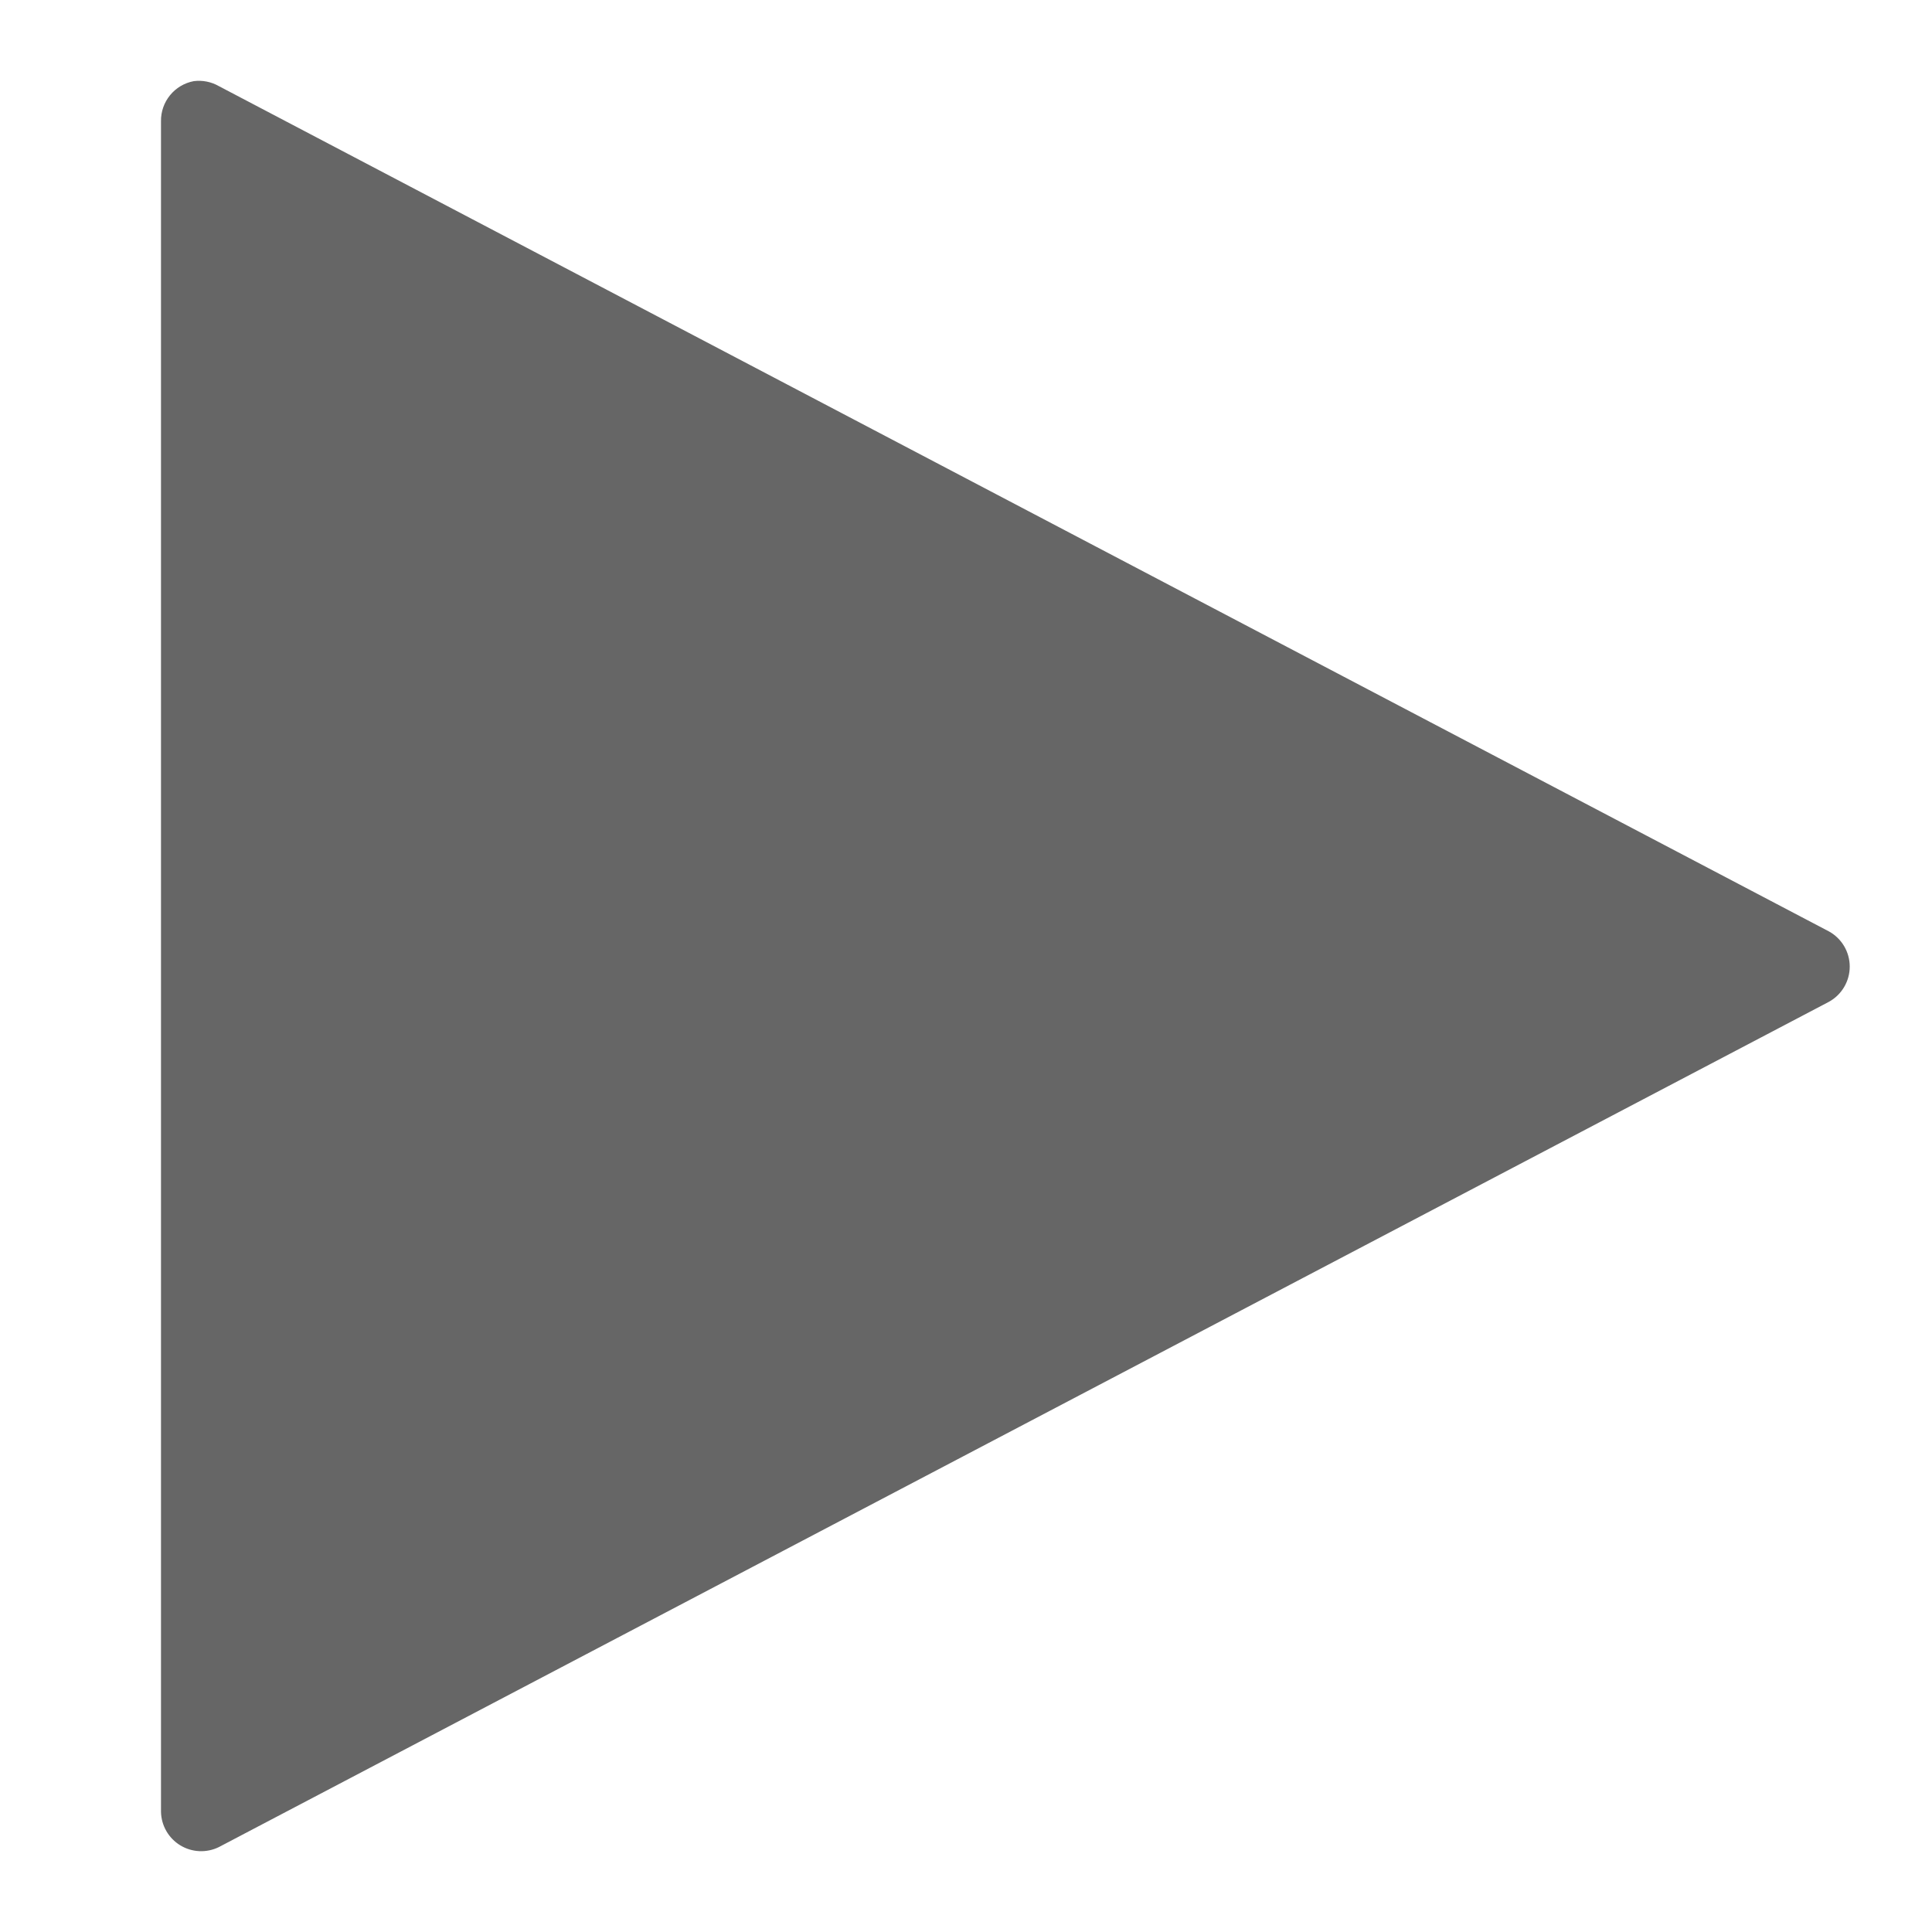
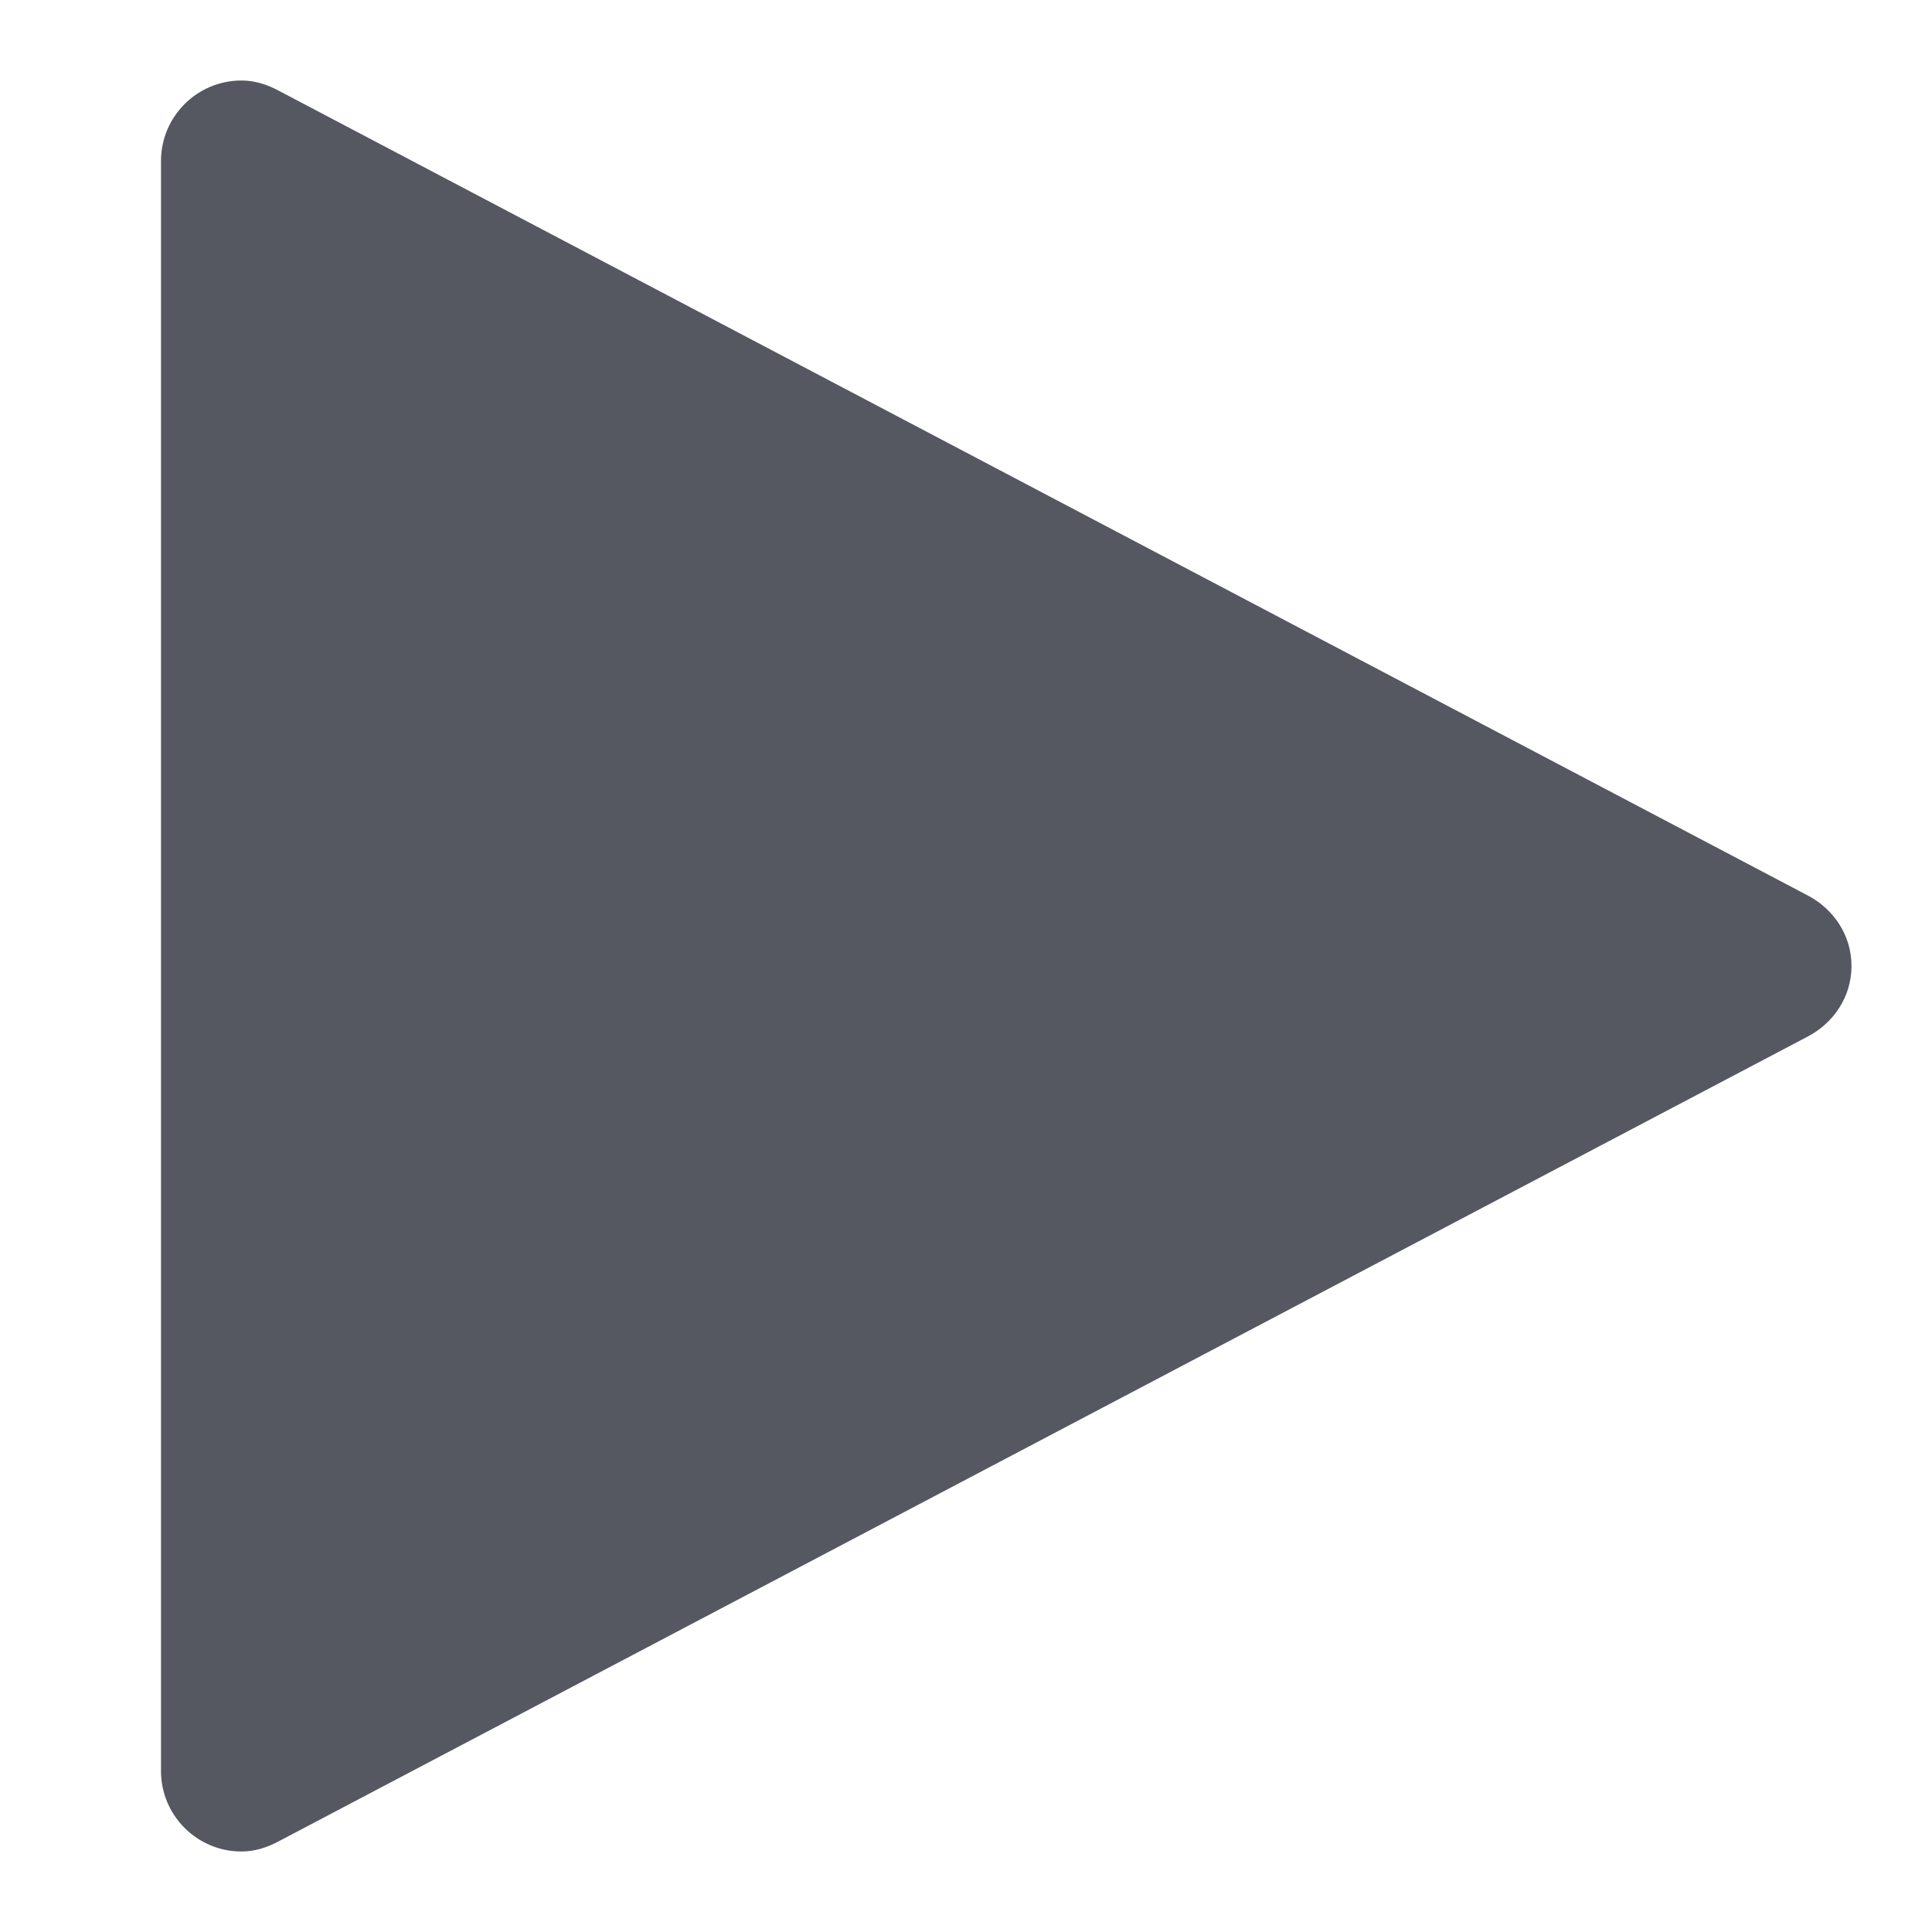
- <svg xmlns="http://www.w3.org/2000/svg" height="24" width="24">
-   <g transform="translate(-273 215)">
-     <path color="#bebebe" d="M275.407-213.992a.499.499 0 0 0-.407.5v21a.499.499 0 0 0 .719.437l20-10.5a.499.499 0 0 0 0-.875l-20-10.5a.499.499 0 0 0-.312-.062z" fill="#666" overflow="visible" style="marker:none" />
-   </g>
+ <svg xmlns="http://www.w3.org/2000/svg" id="svg6" version="1.1" width="24" height="24">
+   <defs id="defs10" />
+   <path d="M 3,1 C 2.448,1 2,1.448 2,2 v 20 c 0,0.552 0.448,1 1,1 0.168,0 0.32,-0.051 0.459,-0.125 L 22.455,12.877 C 22.775,12.71 23,12.385 23,12 23,11.615 22.775,11.29 22.455,11.123 L 3.459,1.125 C 3.32,1.051 3.168,1 3,1 Z" style="opacity:1;fill:#555761;fill-opacity:1;stroke:none;stroke-width:4;font-variation-settings:normal;vector-effect:none;stroke-linecap:round;stroke-linejoin:round;stroke-miterlimit:4;stroke-dasharray:none;stroke-dashoffset:0;stroke-opacity:1;stop-color:#000000;stop-opacity:1" id="path980" />
</svg>
